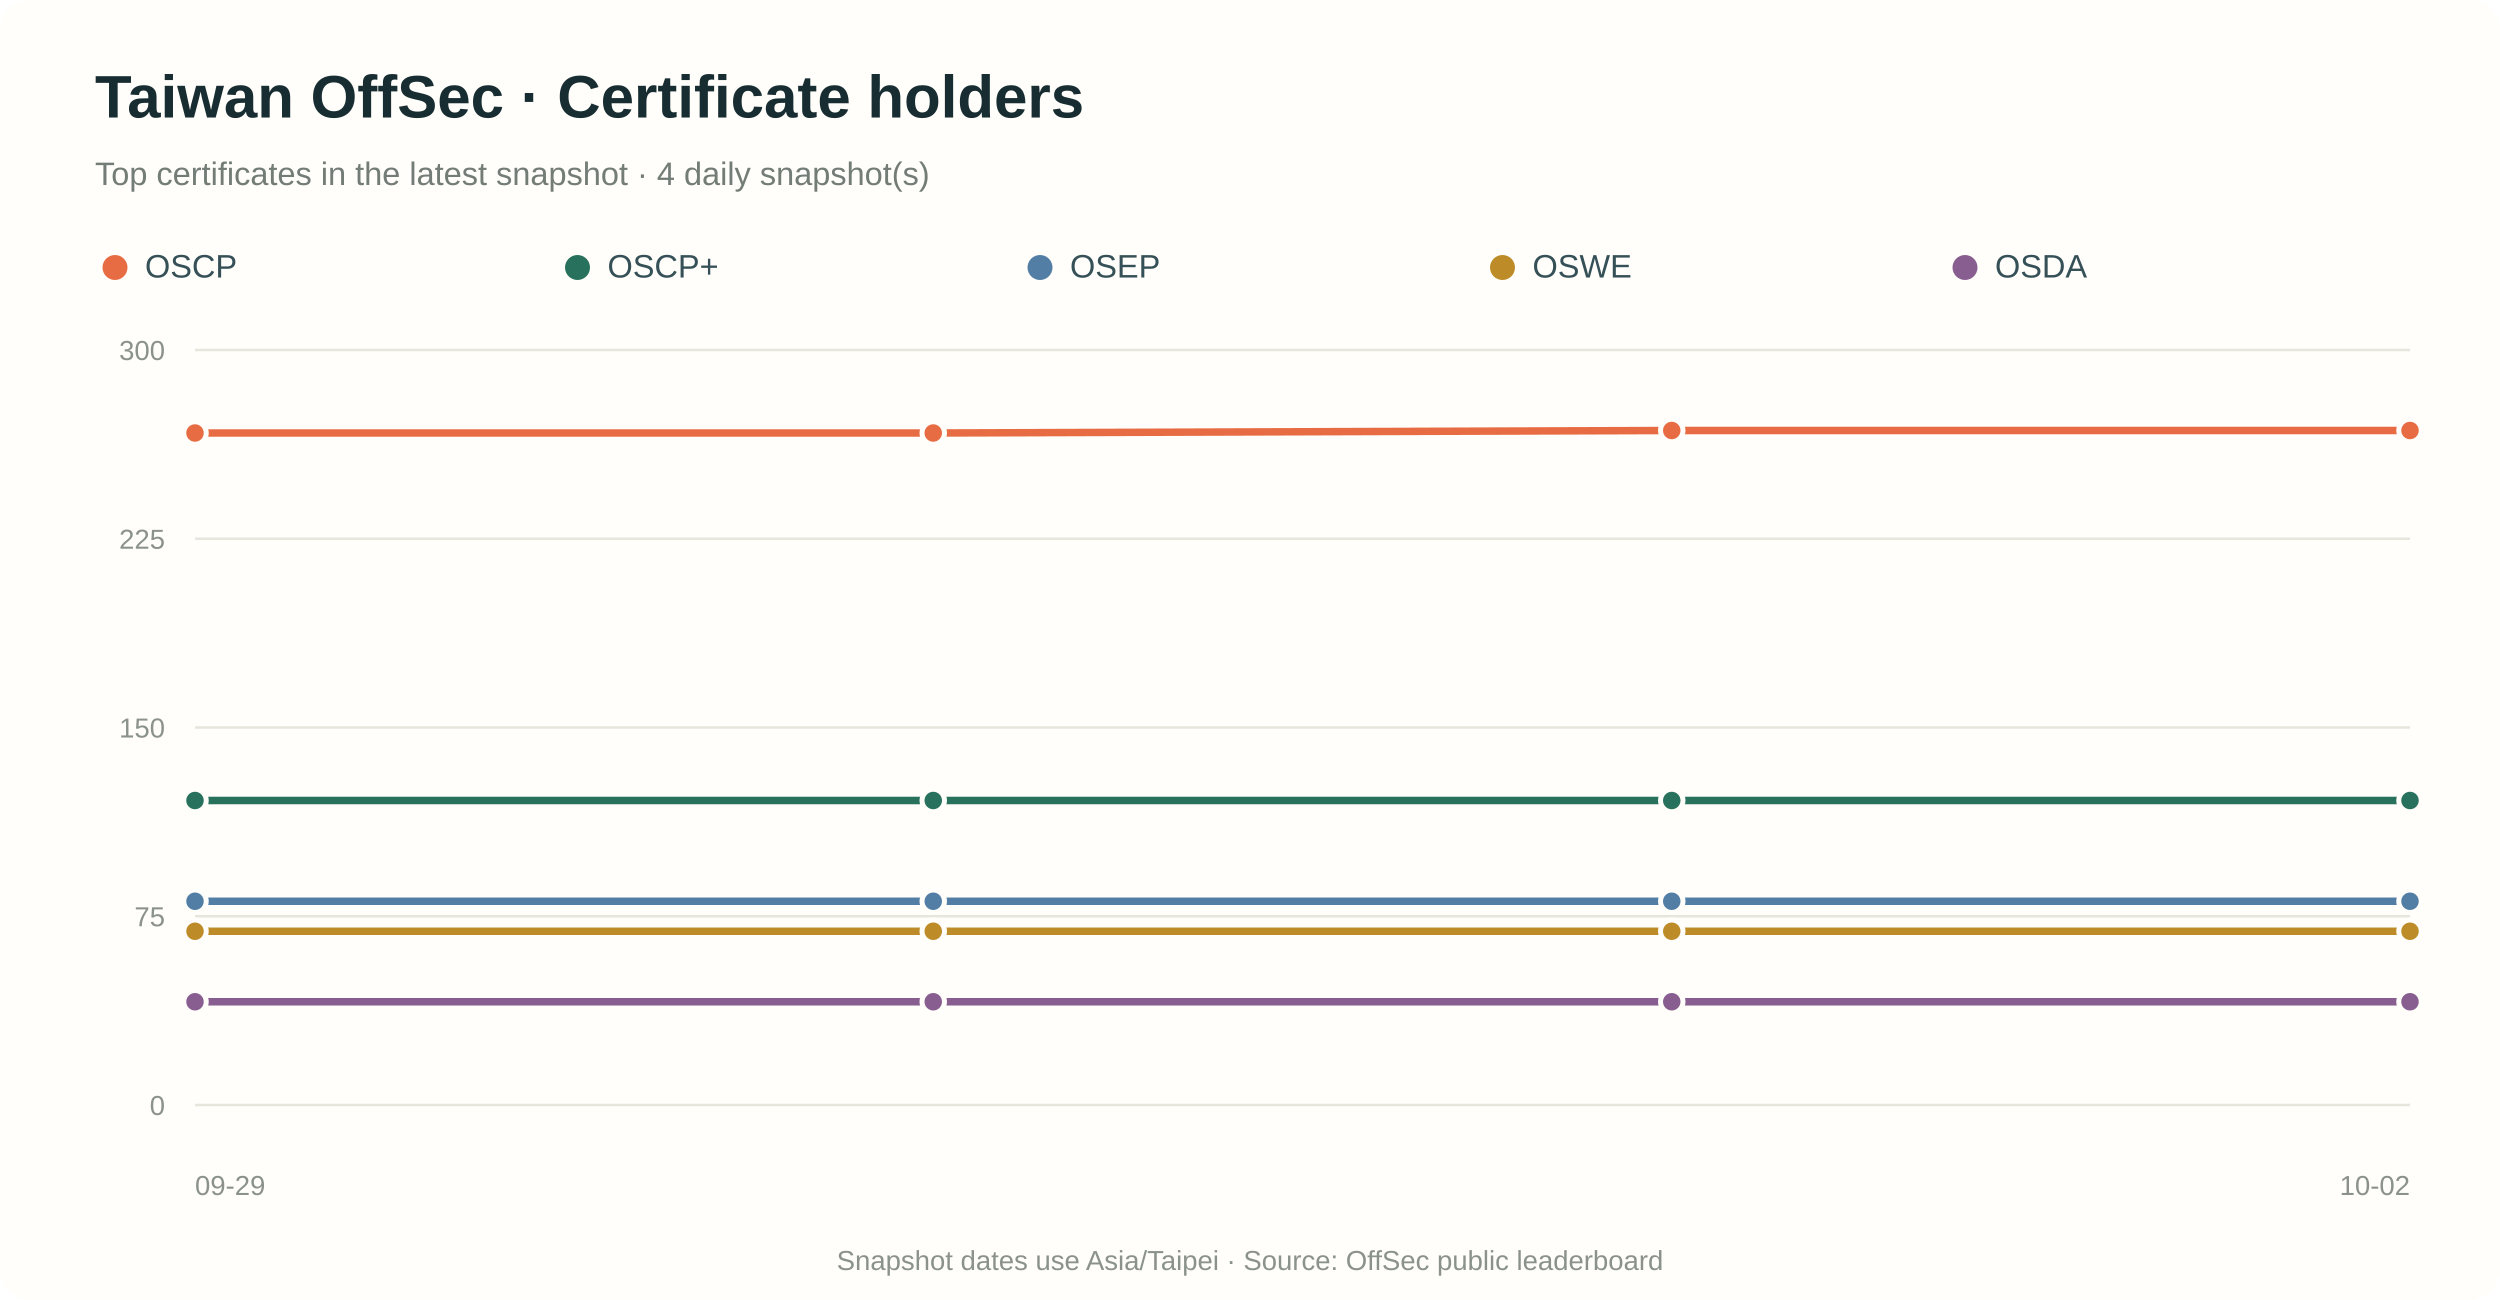
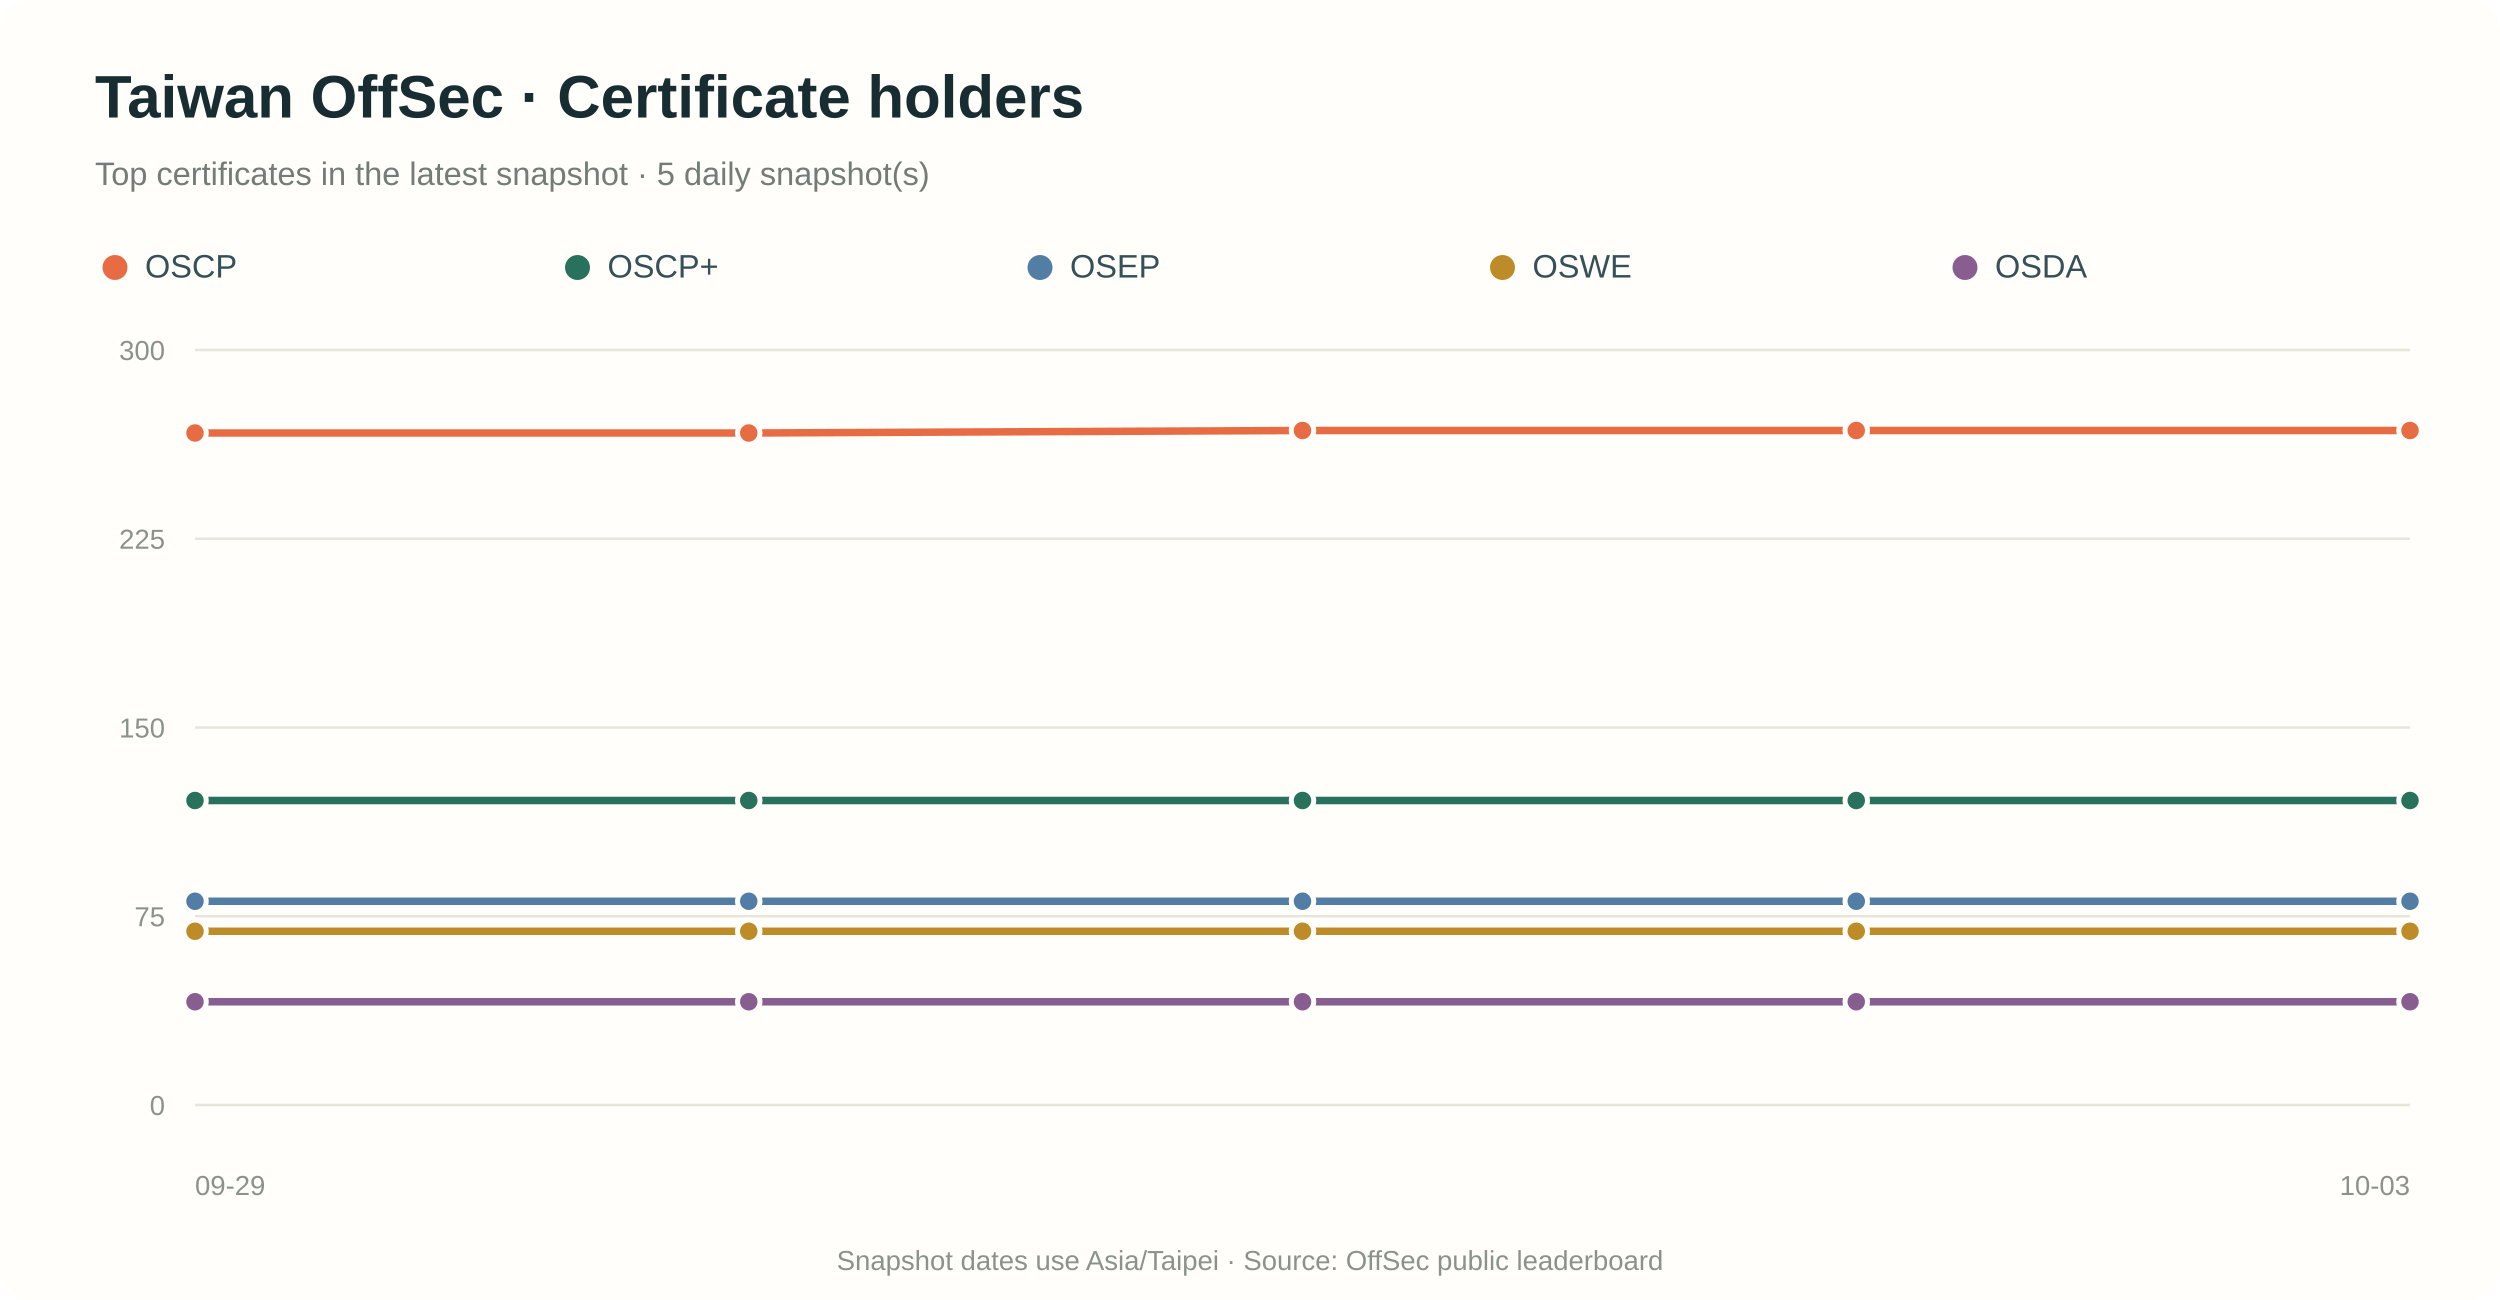
<svg xmlns="http://www.w3.org/2000/svg" viewBox="0 0 1000 520" role="img" aria-labelledby="title desc">
  <rect width="100%" height="100%" rx="12" fill="#fffefa" />
  <text x="38" y="47" fill="#182d32" font-family="Arial,sans-serif" font-size="24" font-weight="700">Taiwan OffSec · Certificate holders</text>
-   <text x="38" y="74" fill="#737c77" font-family="Arial,sans-serif" font-size="13">Top certificates in the latest snapshot · 4 daily snapshot(s)</text>
+   <text x="38" y="74" fill="#737c77" font-family="Arial,sans-serif" font-size="13">Top certificates in the latest snapshot · 5 daily snapshot(s)</text>
  <circle cx="46" cy="107" r="5" fill="#e86c43" />
  <text x="58" y="111" fill="#355057" font-family="Arial,sans-serif" font-size="13">OSCP</text>
  <circle cx="231" cy="107" r="5" fill="#28715c" />
  <text x="243" y="111" fill="#355057" font-family="Arial,sans-serif" font-size="13">OSCP+</text>
  <circle cx="416" cy="107" r="5" fill="#527da5" />
  <text x="428" y="111" fill="#355057" font-family="Arial,sans-serif" font-size="13">OSEP</text>
  <circle cx="601" cy="107" r="5" fill="#bd8b27" />
  <text x="613" y="111" fill="#355057" font-family="Arial,sans-serif" font-size="13">OSWE</text>
  <circle cx="786" cy="107" r="5" fill="#885e91" />
  <text x="798" y="111" fill="#355057" font-family="Arial,sans-serif" font-size="13">OSDA</text>
  <line x1="78" y1="442.0" x2="964" y2="442.0" stroke="#e8e5dc" stroke-width="1" />
  <text x="66" y="446.0" text-anchor="end" fill="#8b928b" font-family="Arial,sans-serif" font-size="11">0</text>
  <line x1="78" y1="366.5" x2="964" y2="366.5" stroke="#e8e5dc" stroke-width="1" />
  <text x="66" y="370.5" text-anchor="end" fill="#8b928b" font-family="Arial,sans-serif" font-size="11">75</text>
  <line x1="78" y1="291.0" x2="964" y2="291.0" stroke="#e8e5dc" stroke-width="1" />
  <text x="66" y="295.0" text-anchor="end" fill="#8b928b" font-family="Arial,sans-serif" font-size="11">150</text>
  <line x1="78" y1="215.5" x2="964" y2="215.5" stroke="#e8e5dc" stroke-width="1" />
  <text x="66" y="219.5" text-anchor="end" fill="#8b928b" font-family="Arial,sans-serif" font-size="11">225</text>
  <line x1="78" y1="140.0" x2="964" y2="140.0" stroke="#e8e5dc" stroke-width="1" />
  <text x="66" y="144.0" text-anchor="end" fill="#8b928b" font-family="Arial,sans-serif" font-size="11">300</text>
-   <path d="M 78.0 173.2 L 373.3 173.2 L 668.7 172.2 L 964.0 172.2" fill="none" stroke="#e86c43" stroke-width="3" stroke-linecap="round" stroke-linejoin="round" />
+   <path d="M 78.0 173.2 L 299.5 173.2 L 521.0 172.2 L 742.5 172.2 L 964.0 172.2" fill="none" stroke="#e86c43" stroke-width="3" stroke-linecap="round" stroke-linejoin="round" />
  <circle cx="78.0" cy="173.2" r="4.5" fill="#e86c43" stroke="#fffefa" stroke-width="2" />
-   <circle cx="373.3" cy="173.2" r="4.5" fill="#e86c43" stroke="#fffefa" stroke-width="2" />
-   <circle cx="668.7" cy="172.2" r="4.5" fill="#e86c43" stroke="#fffefa" stroke-width="2" />
+   <circle cx="299.5" cy="173.2" r="4.5" fill="#e86c43" stroke="#fffefa" stroke-width="2" />
+   <circle cx="521.0" cy="172.2" r="4.5" fill="#e86c43" stroke="#fffefa" stroke-width="2" />
+   <circle cx="742.5" cy="172.2" r="4.5" fill="#e86c43" stroke="#fffefa" stroke-width="2" />
  <circle cx="964.0" cy="172.2" r="4.5" fill="#e86c43" stroke="#fffefa" stroke-width="2" />
-   <path d="M 78.0 320.2 L 373.3 320.2 L 668.7 320.2 L 964.0 320.2" fill="none" stroke="#28715c" stroke-width="3" stroke-linecap="round" stroke-linejoin="round" />
+   <path d="M 78.0 320.2 L 299.5 320.2 L 521.0 320.2 L 742.5 320.2 L 964.0 320.2" fill="none" stroke="#28715c" stroke-width="3" stroke-linecap="round" stroke-linejoin="round" />
  <circle cx="78.0" cy="320.2" r="4.5" fill="#28715c" stroke="#fffefa" stroke-width="2" />
-   <circle cx="373.3" cy="320.2" r="4.5" fill="#28715c" stroke="#fffefa" stroke-width="2" />
-   <circle cx="668.7" cy="320.2" r="4.5" fill="#28715c" stroke="#fffefa" stroke-width="2" />
+   <circle cx="299.5" cy="320.2" r="4.5" fill="#28715c" stroke="#fffefa" stroke-width="2" />
+   <circle cx="521.0" cy="320.2" r="4.5" fill="#28715c" stroke="#fffefa" stroke-width="2" />
+   <circle cx="742.5" cy="320.2" r="4.5" fill="#28715c" stroke="#fffefa" stroke-width="2" />
  <circle cx="964.0" cy="320.2" r="4.5" fill="#28715c" stroke="#fffefa" stroke-width="2" />
-   <path d="M 78.0 360.5 L 373.3 360.5 L 668.7 360.5 L 964.0 360.5" fill="none" stroke="#527da5" stroke-width="3" stroke-linecap="round" stroke-linejoin="round" />
+   <path d="M 78.0 360.5 L 299.5 360.5 L 521.0 360.5 L 742.5 360.5 L 964.0 360.5" fill="none" stroke="#527da5" stroke-width="3" stroke-linecap="round" stroke-linejoin="round" />
  <circle cx="78.0" cy="360.5" r="4.5" fill="#527da5" stroke="#fffefa" stroke-width="2" />
-   <circle cx="373.3" cy="360.5" r="4.5" fill="#527da5" stroke="#fffefa" stroke-width="2" />
-   <circle cx="668.7" cy="360.5" r="4.5" fill="#527da5" stroke="#fffefa" stroke-width="2" />
+   <circle cx="299.5" cy="360.5" r="4.5" fill="#527da5" stroke="#fffefa" stroke-width="2" />
+   <circle cx="521.0" cy="360.5" r="4.5" fill="#527da5" stroke="#fffefa" stroke-width="2" />
+   <circle cx="742.5" cy="360.5" r="4.5" fill="#527da5" stroke="#fffefa" stroke-width="2" />
  <circle cx="964.0" cy="360.5" r="4.5" fill="#527da5" stroke="#fffefa" stroke-width="2" />
-   <path d="M 78.0 372.5 L 373.3 372.5 L 668.7 372.5 L 964.0 372.5" fill="none" stroke="#bd8b27" stroke-width="3" stroke-linecap="round" stroke-linejoin="round" />
+   <path d="M 78.0 372.5 L 299.5 372.5 L 521.0 372.5 L 742.5 372.5 L 964.0 372.5" fill="none" stroke="#bd8b27" stroke-width="3" stroke-linecap="round" stroke-linejoin="round" />
  <circle cx="78.0" cy="372.5" r="4.5" fill="#bd8b27" stroke="#fffefa" stroke-width="2" />
-   <circle cx="373.3" cy="372.5" r="4.5" fill="#bd8b27" stroke="#fffefa" stroke-width="2" />
-   <circle cx="668.7" cy="372.5" r="4.5" fill="#bd8b27" stroke="#fffefa" stroke-width="2" />
+   <circle cx="299.5" cy="372.5" r="4.5" fill="#bd8b27" stroke="#fffefa" stroke-width="2" />
+   <circle cx="521.0" cy="372.5" r="4.5" fill="#bd8b27" stroke="#fffefa" stroke-width="2" />
+   <circle cx="742.5" cy="372.5" r="4.5" fill="#bd8b27" stroke="#fffefa" stroke-width="2" />
  <circle cx="964.0" cy="372.5" r="4.5" fill="#bd8b27" stroke="#fffefa" stroke-width="2" />
-   <path d="M 78.0 400.7 L 373.3 400.7 L 668.7 400.7 L 964.0 400.7" fill="none" stroke="#885e91" stroke-width="3" stroke-linecap="round" stroke-linejoin="round" />
+   <path d="M 78.0 400.7 L 299.5 400.7 L 521.0 400.7 L 742.5 400.7 L 964.0 400.7" fill="none" stroke="#885e91" stroke-width="3" stroke-linecap="round" stroke-linejoin="round" />
  <circle cx="78.0" cy="400.7" r="4.5" fill="#885e91" stroke="#fffefa" stroke-width="2" />
-   <circle cx="373.3" cy="400.7" r="4.5" fill="#885e91" stroke="#fffefa" stroke-width="2" />
-   <circle cx="668.7" cy="400.7" r="4.5" fill="#885e91" stroke="#fffefa" stroke-width="2" />
+   <circle cx="299.5" cy="400.7" r="4.5" fill="#885e91" stroke="#fffefa" stroke-width="2" />
+   <circle cx="521.0" cy="400.7" r="4.5" fill="#885e91" stroke="#fffefa" stroke-width="2" />
+   <circle cx="742.5" cy="400.7" r="4.5" fill="#885e91" stroke="#fffefa" stroke-width="2" />
  <circle cx="964.0" cy="400.7" r="4.5" fill="#885e91" stroke="#fffefa" stroke-width="2" />
  <text x="78.0" y="478" text-anchor="start" fill="#8b928b" font-family="Arial,sans-serif" font-size="11">09-29</text>
-   <text x="964.0" y="478" text-anchor="end" fill="#8b928b" font-family="Arial,sans-serif" font-size="11">10-02</text>
+   <text x="964.0" y="478" text-anchor="end" fill="#8b928b" font-family="Arial,sans-serif" font-size="11">10-03</text>
  <text x="500.0" y="508" text-anchor="middle" fill="#8b928b" font-family="Arial,sans-serif" font-size="11">Snapshot dates use Asia/Taipei · Source: OffSec public leaderboard</text>
</svg>
